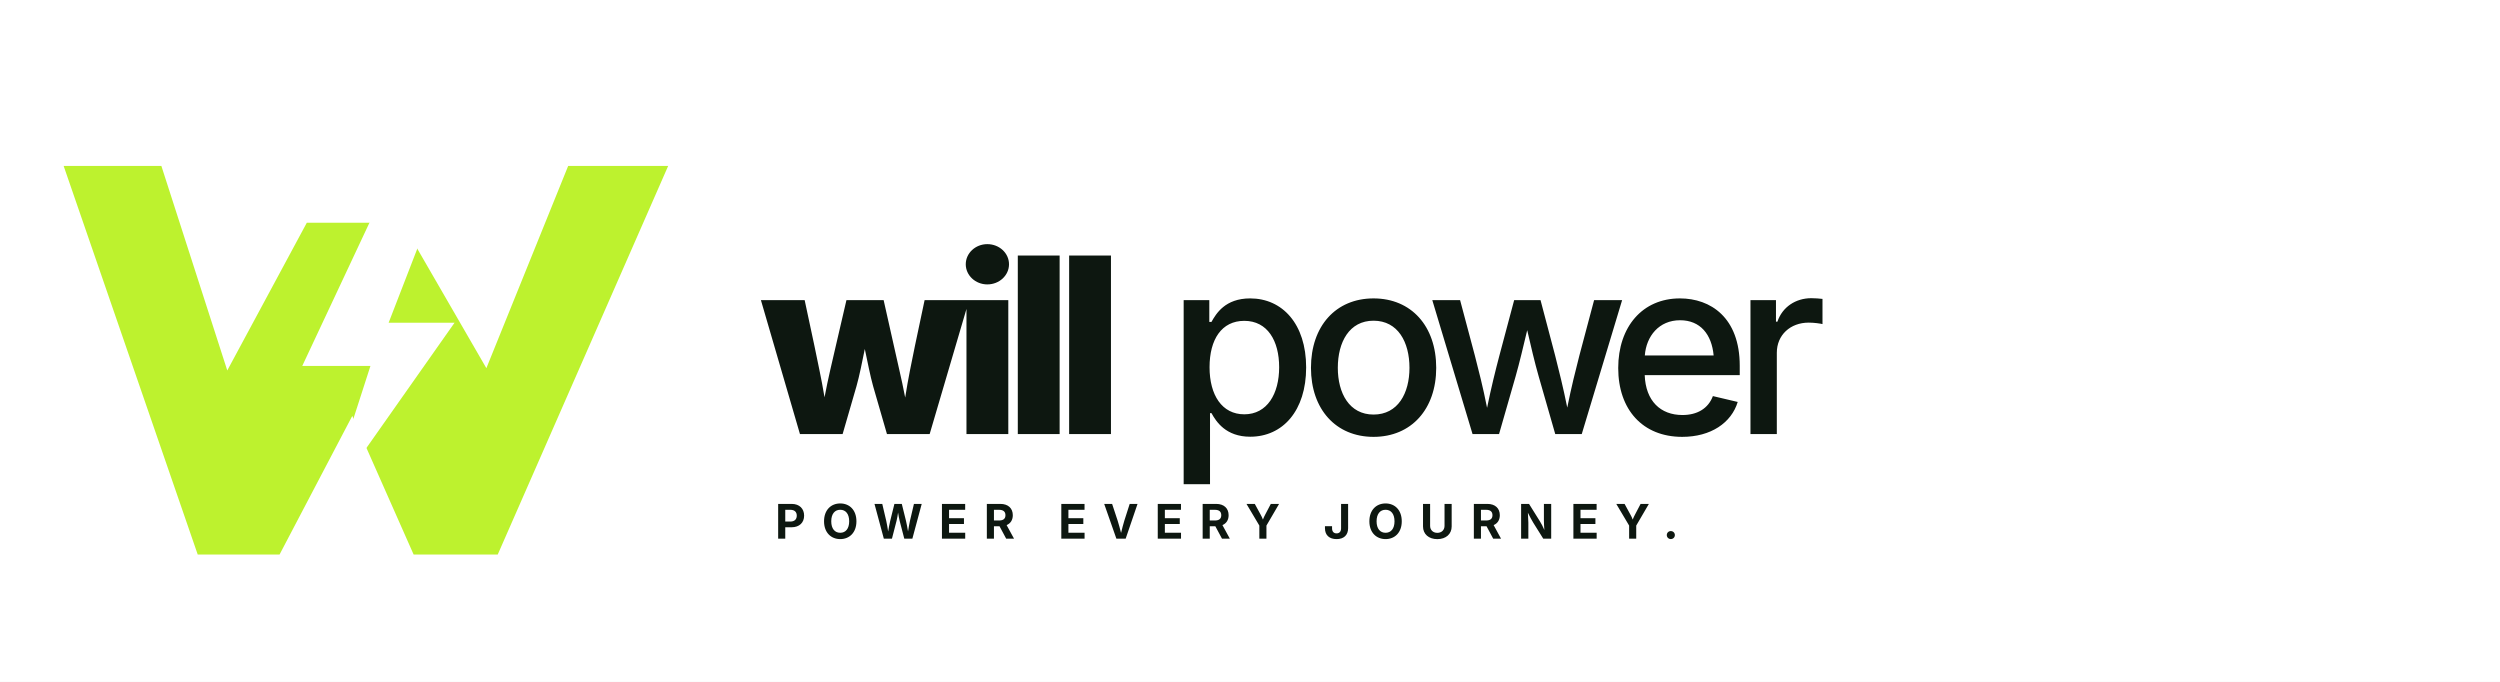
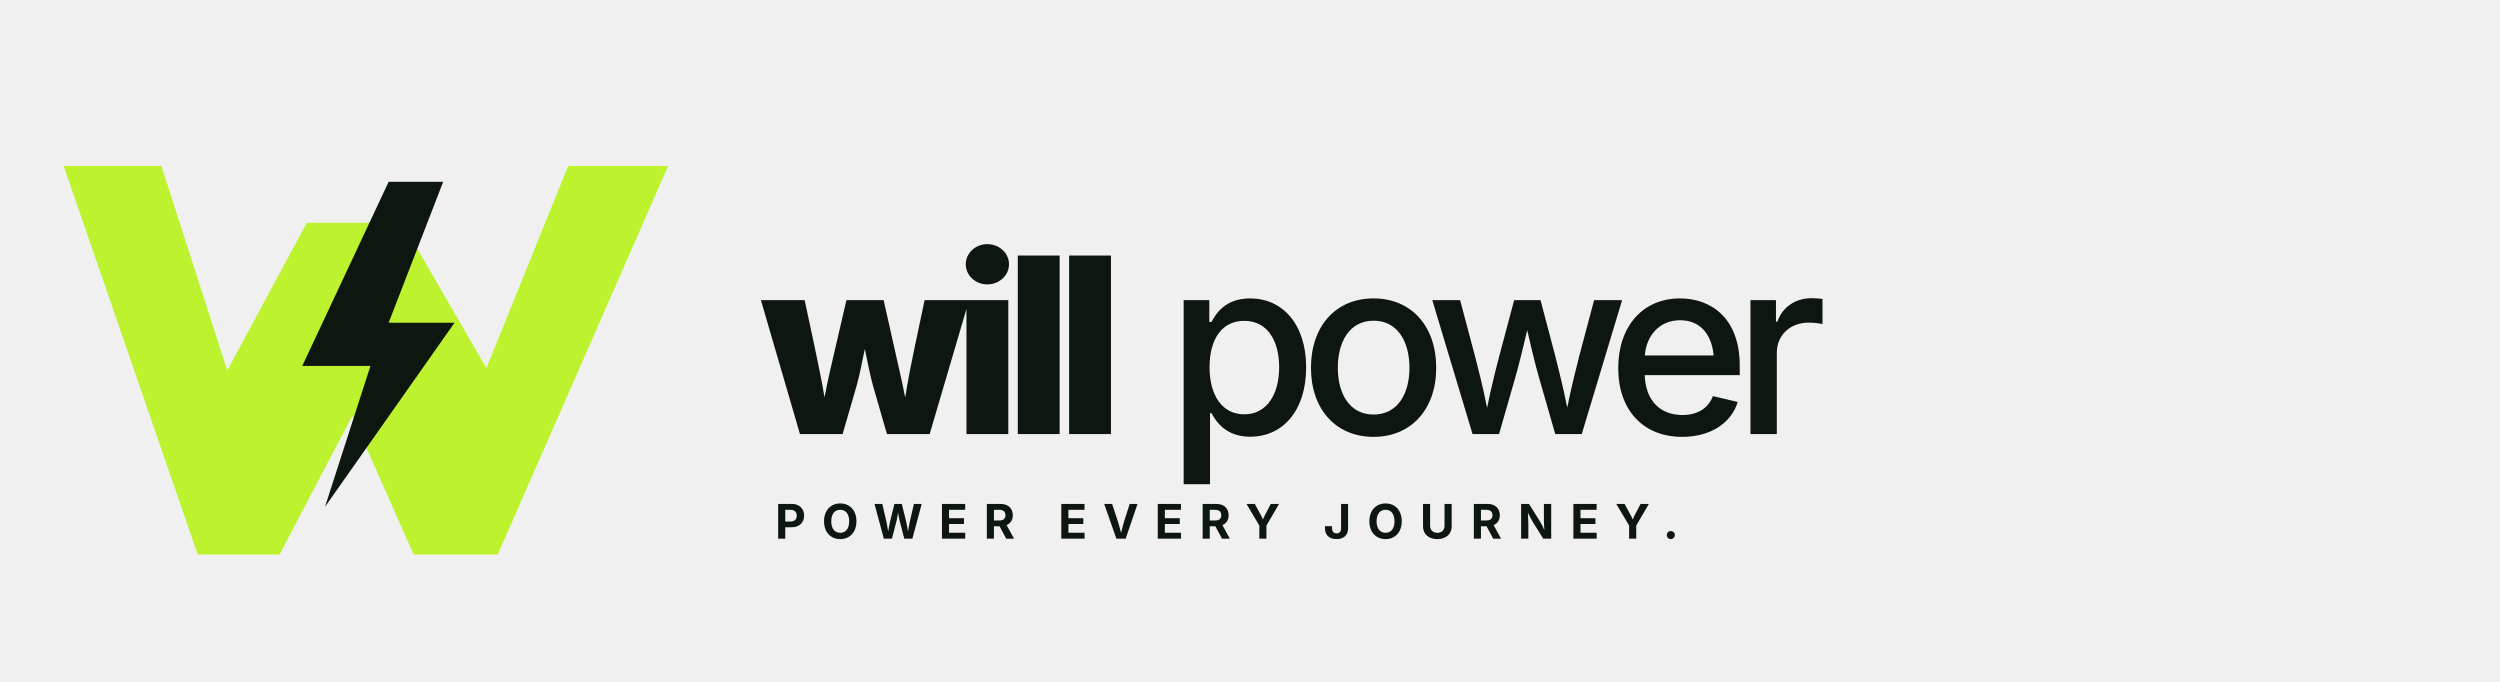
- <svg xmlns="http://www.w3.org/2000/svg" viewBox="0 0 1100 300" width="1100" height="300" role="img" aria-label="Will Power logo">
-   <rect width="1100" height="300" fill="#FFFFFF" />
+ <svg xmlns="http://www.w3.org/2000/svg" viewBox="0 0 1100 300" width="1100" height="300" role="img" aria-label="Willpower logo">
  <g transform="translate(28 61)">
    <path d="M0 12H43L72 102L107 37H149L186 101L222 12H266L191 183H154L127 122L95 183H59Z" fill="#BDF22E" />
-     <path d="M143 19L105 100H135L115 162L172 81H143L167 19Z" fill="#FFFFFF" />
+     <path d="M143 19L105 100H135L115 162L172 81H143L167 19Z" fill="#0D1710" />
  </g>
  <g fill="#0D1710" font-family="Inter, Arial, sans-serif" letter-spacing="-8">
    <text x="334" y="191" font-size="108" font-weight="800">will</text>
    <text x="513" y="191" font-size="108" font-weight="450">power</text>
  </g>
  <text x="341" y="237" font-family="Inter, Arial, sans-serif" font-size="21" font-weight="700" letter-spacing="7" fill="#0D1710">POWER EVERY JOURNEY.</text>
</svg>
